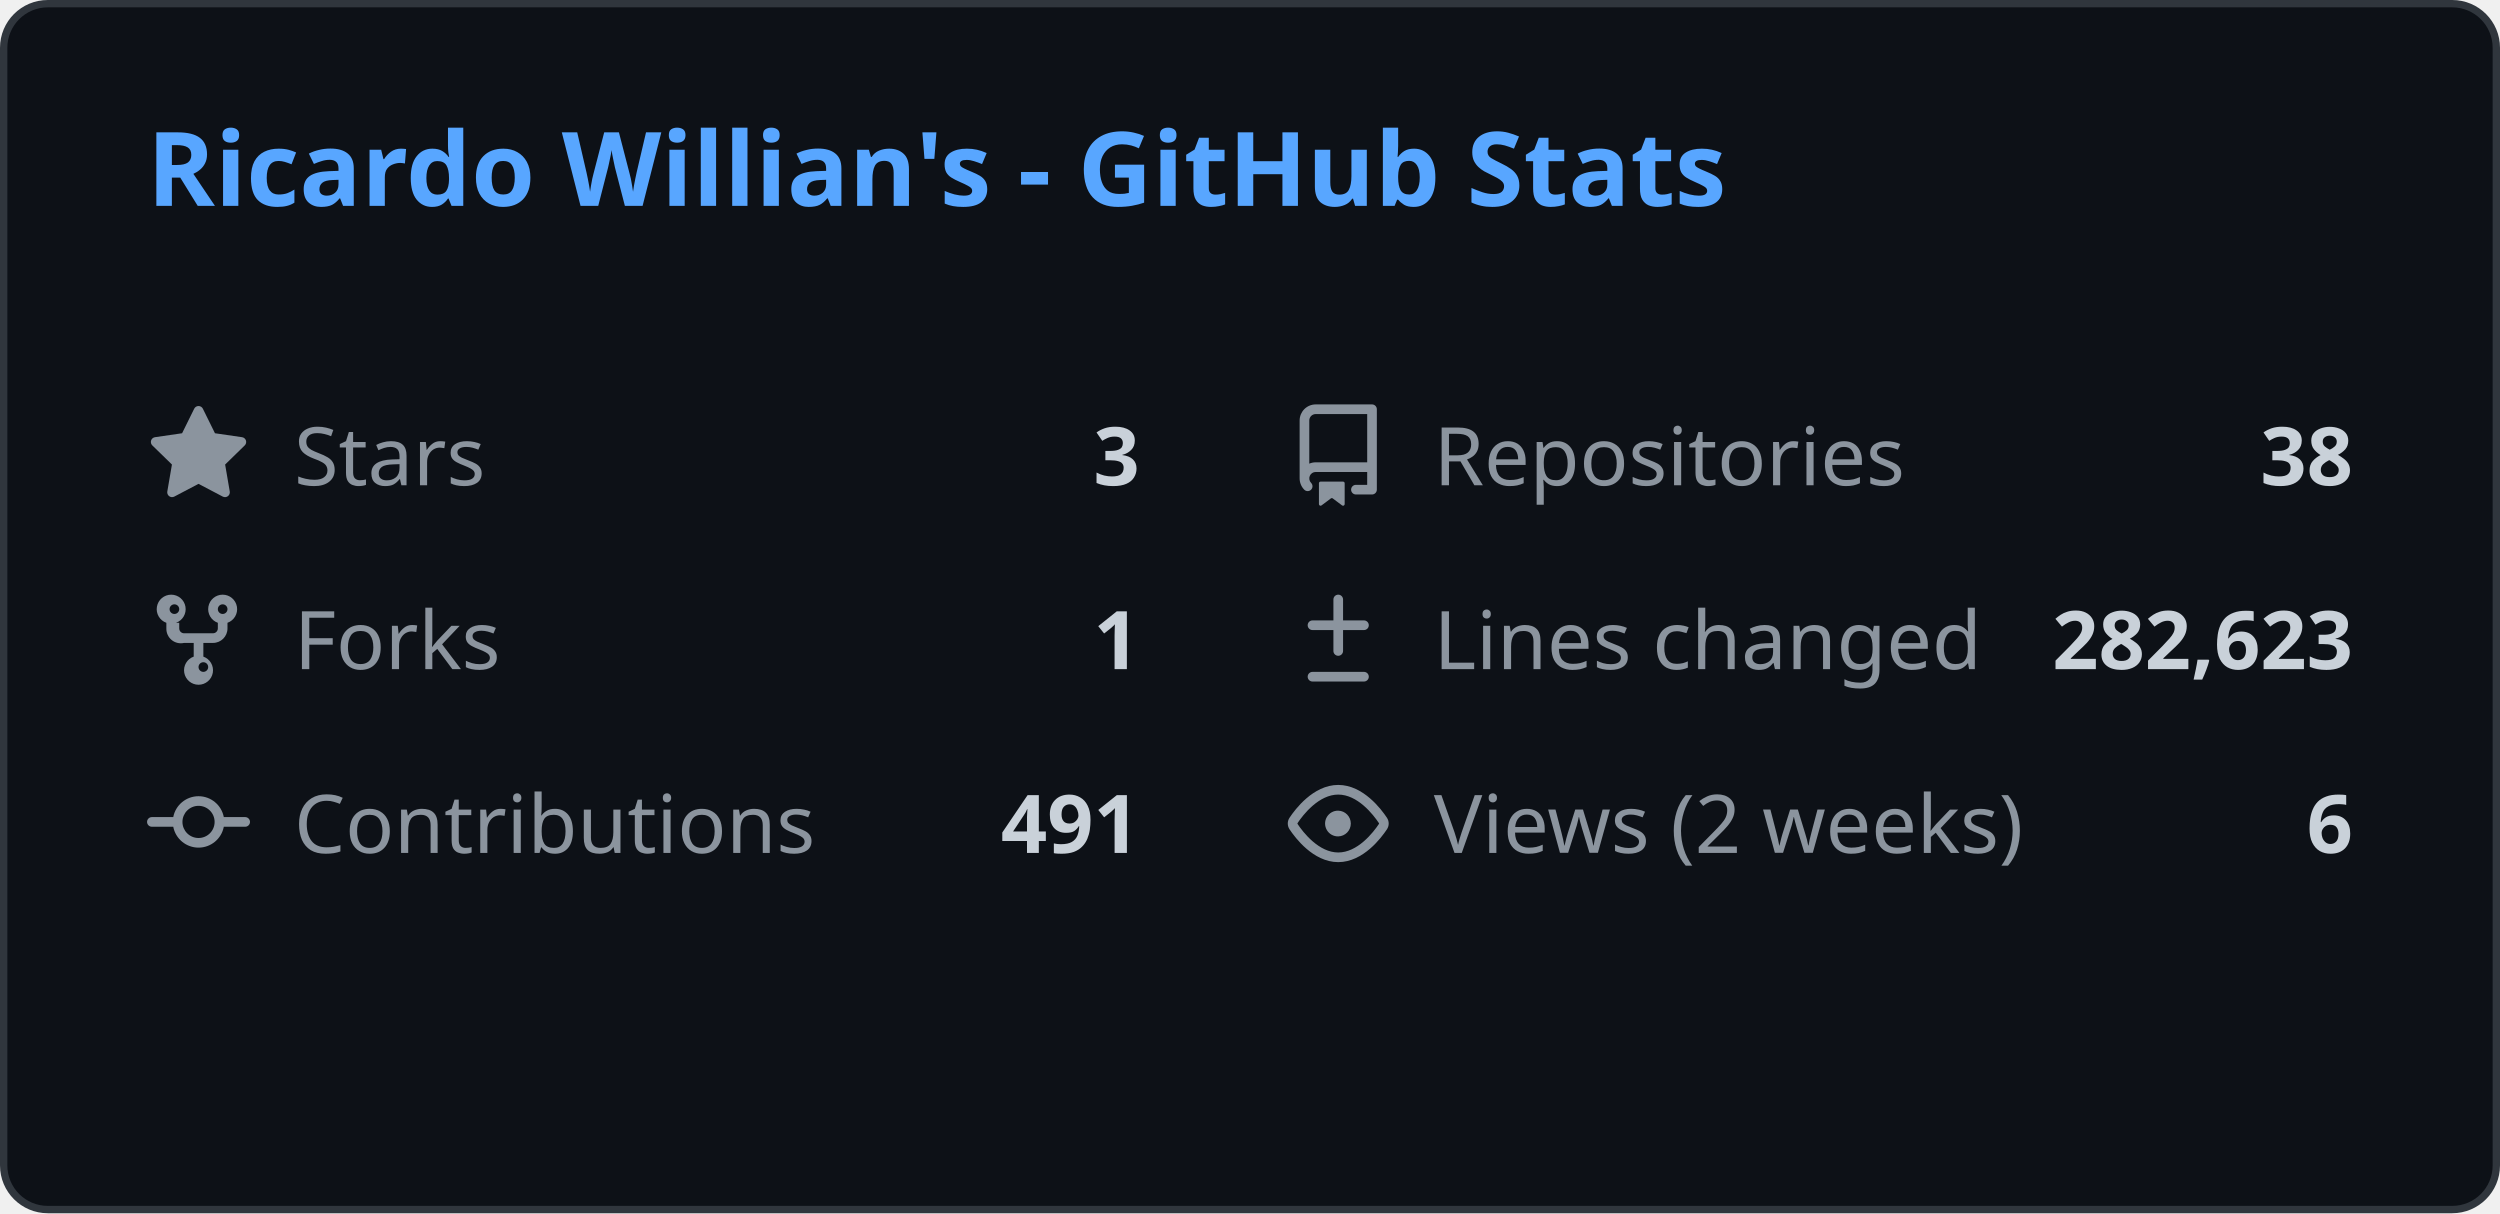
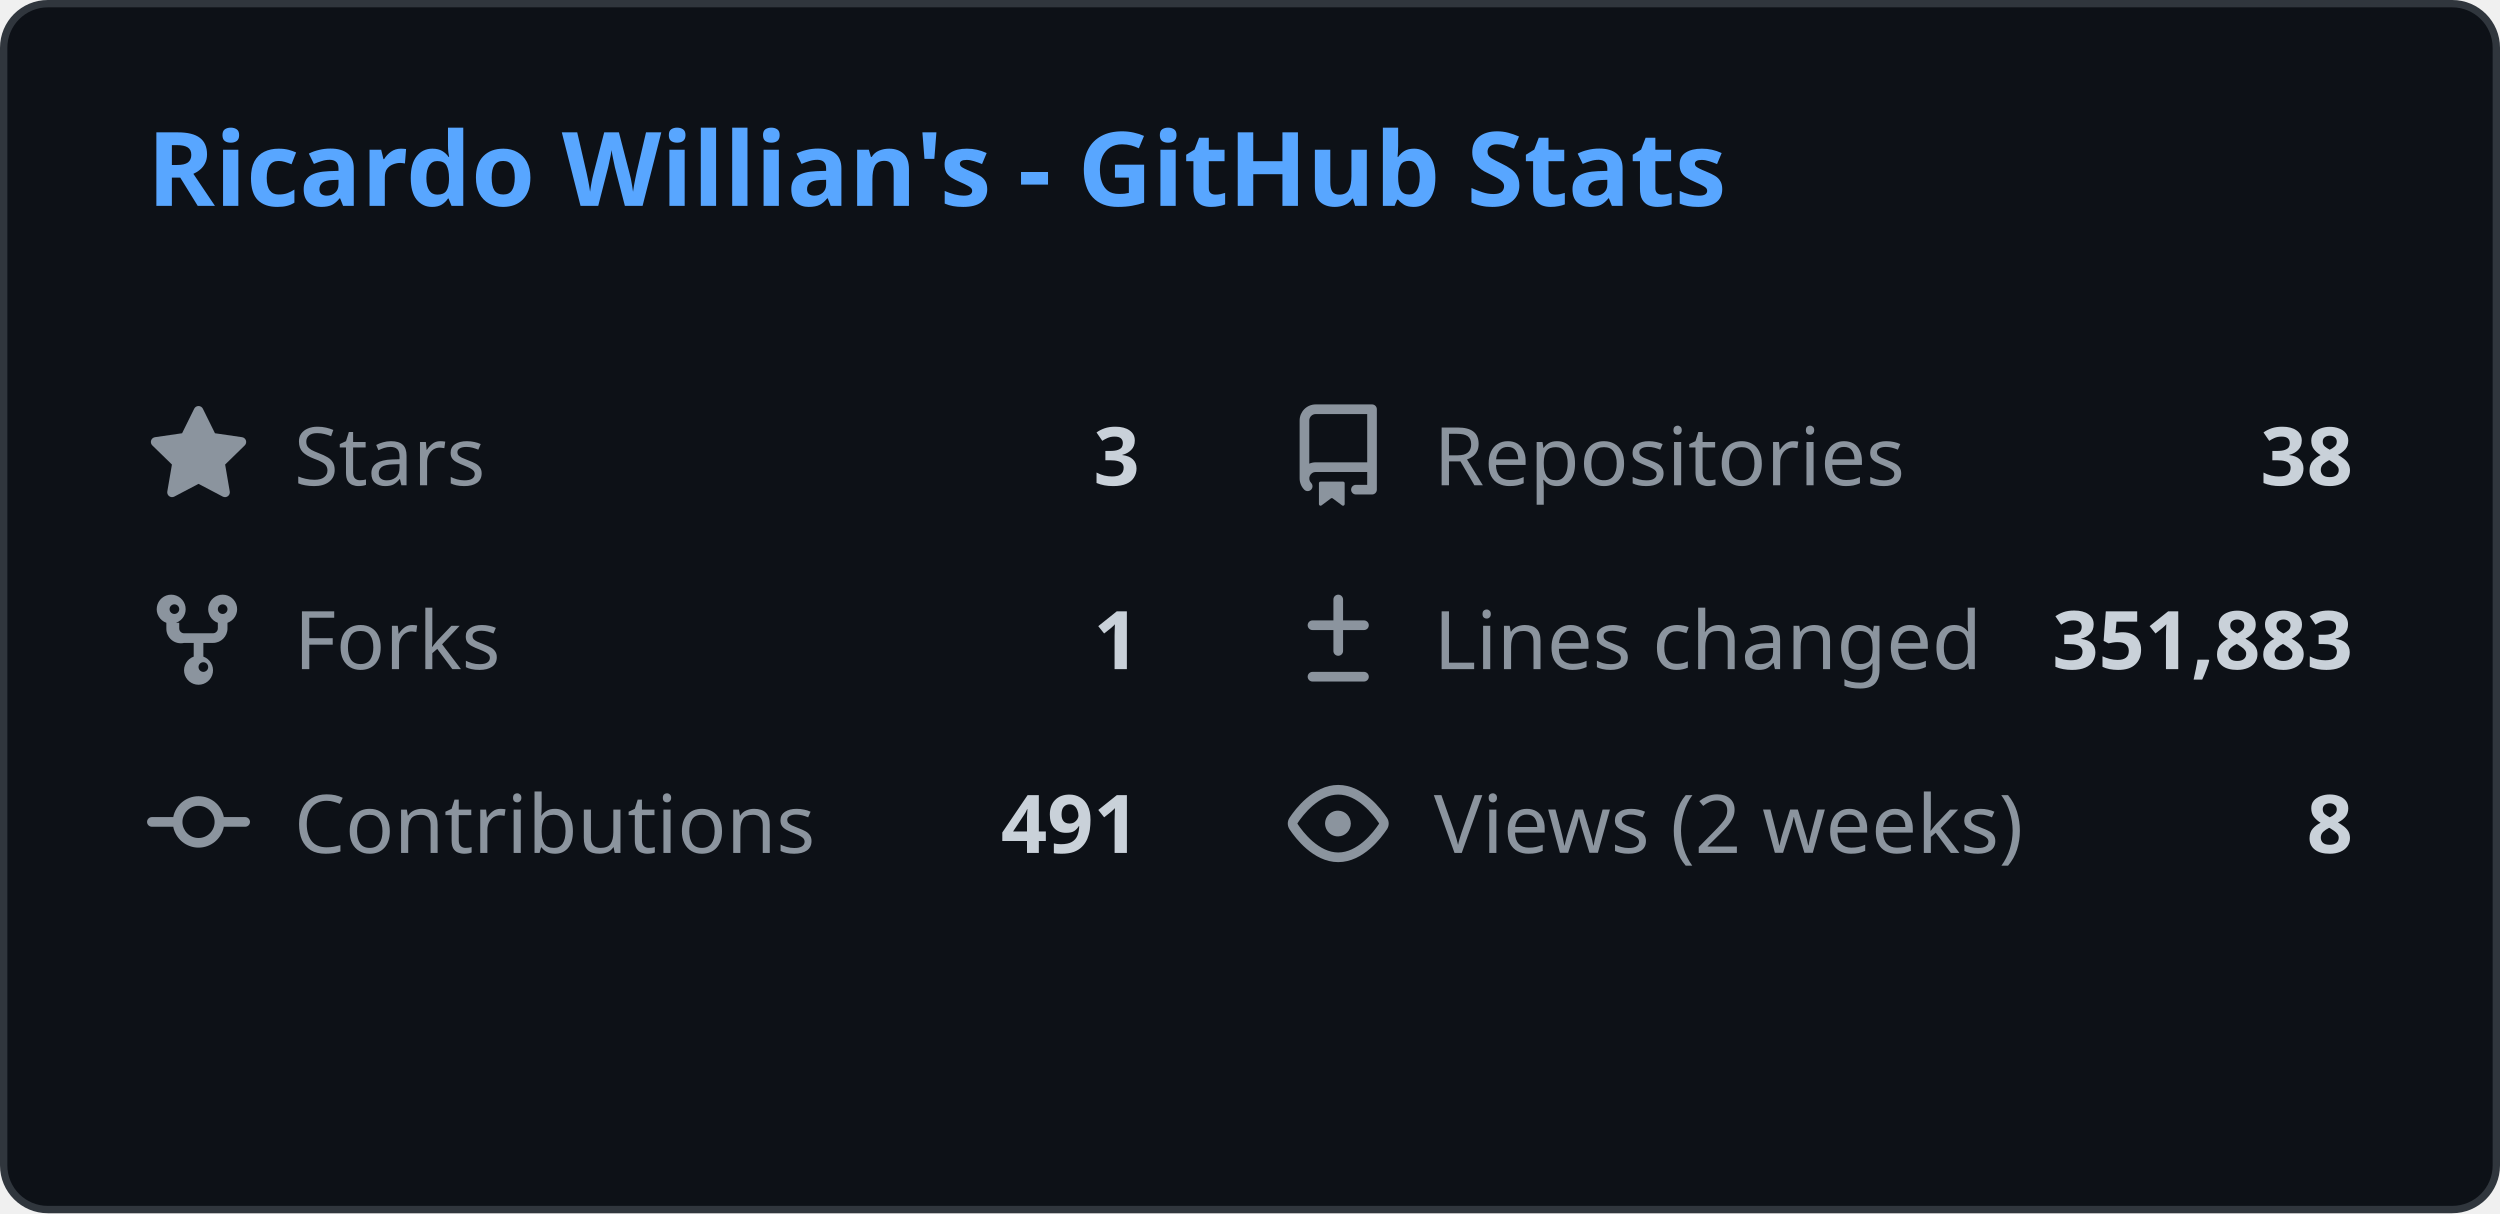
<svg xmlns="http://www.w3.org/2000/svg" width="340" height="165" viewBox="0 0 340 165" fill="none">
  <style>
    .header { font: 600 14px 'Segoe UI', Ubuntu, Sans-Serif; fill: #58a6ff; }
    .stat-label { font: 400 11px 'Segoe UI', Ubuntu, Sans-Serif; fill: #8b949e; }
    .stat-value { font: 600 11px 'Segoe UI', Ubuntu, Sans-Serif; fill: #c9d1d9; }
    .icon { fill: #8b949e; }
    
    @media (prefers-color-scheme: light) {
      .header { fill: #0969da; }
      .stat-label { fill: #57606a; }
      .stat-value { fill: #1f2328; }
      .icon { fill: #57606a; }
      rect.bg { fill: #ffffff !important; stroke: #d0d7de !important; }
    }
  </style>
  <rect class="bg" x="0.5" y="0.5" rx="6" width="339" height="164" fill="#0d1117" stroke="#30363d" />
  <g transform="translate(20, 28)">
    <text class="header">Ricardo Willian's - GitHub Stats</text>
  </g>
  <g transform="translate(20, 55)">
    <svg class="icon" viewBox="0 0 16 16" width="14" height="14">
      <path d="M8 .25a.75.75 0 01.673.418l1.882 3.815 4.21.612a.75.75 0 01.416 1.279l-3.046 2.97.719 4.192a.75.75 0 01-1.088.791L8 12.347l-3.766 1.98a.75.75 0 01-1.088-.79l.72-4.194L.818 6.374a.75.75 0 01.416-1.28l4.21-.611L7.327.668A.75.75 0 018 .25z" />
    </svg>
    <text class="stat-label" x="20" y="11">Stars</text>
    <text class="stat-value" x="135" y="11" text-anchor="end">3</text>
  </g>
  <g transform="translate(175, 55)">
    <svg class="icon" viewBox="0 0 16 16" width="14" height="14">
      <path d="M2 2.5A2.5 2.5 0 014.5 0h8.75a.75.75 0 01.75.75v12.5a.75.75 0 01-.75.75h-2.5a.75.75 0 110-1.5h1.75v-2h-8a1 1 0 00-.714 1.7.75.75 0 01-1.072 1.05A2.495 2.495 0 012 11.5v-9zm10.5-1H4.5a1 1 0 00-1 1v6.708A2.486 2.486 0 014.5 9h8V1.5zM5 12.25v3.25a.25.25 0 00.4.2l1.45-1.087a.25.25 0 01.3 0L8.6 15.7a.25.25 0 00.4-.2v-3.25a.25.25 0 00-.25-.25h-3.5a.25.25 0 00-.25.25z" />
    </svg>
    <text class="stat-label" x="20" y="11">Repositories</text>
    <text class="stat-value" x="145" y="11" text-anchor="end">38</text>
  </g>
  <g transform="translate(20, 80)">
    <svg class="icon" viewBox="0 0 16 16" width="14" height="14">
      <path d="M5 5.372v.878c0 .414.336.75.75.75h4.5a.75.75 0 00.75-.75v-.878a2.25 2.25 0 111.5 0v.878a2.25 2.25 0 01-2.25 2.25h-1.5v2.128a2.251 2.251 0 11-1.5 0V8.5h-1.5A2.25 2.25 0 013 6.25v-.878a2.25 2.25 0 111.5 0zM5 3.25a.75.75 0 10-1.5 0 .75.75 0 001.5 0zm6.75.75a.75.75 0 10-.75-.75.75.75 0 00.75.75zM8 12.25a.75.75 0 101.5 0 .75.75 0 00-1.5 0z" />
    </svg>
    <text class="stat-label" x="20" y="11">Forks</text>
    <text class="stat-value" x="135" y="11" text-anchor="end">1</text>
  </g>
  <g transform="translate(175, 80)">
    <svg class="icon" viewBox="0 0 16 16" width="14" height="14">
      <path d="M8.75 1.75a.75.75 0 00-1.5 0V5H4a.75.75 0 000 1.5h3.25v3.25a.75.75 0 001.5 0V6.5H12a.75.75 0 000-1.5H8.75V1.75zM4 13a.75.75 0 000 1.5h8a.75.75 0 000-1.5H4z" />
    </svg>
    <text class="stat-label" x="20" y="11">Lines changed</text>
-     <text class="stat-value" x="145" y="11" text-anchor="end">282,623</text>
+     <text class="stat-value" x="145" y="11" text-anchor="end">351,883</text>
  </g>
  <g transform="translate(20, 105)">
    <svg class="icon" viewBox="0 0 16 16" width="14" height="14">
      <path d="M11.93 8.5a4.002 4.002 0 01-7.86 0H.75a.75.75 0 010-1.5h3.32a4.002 4.002 0 017.86 0h3.32a.75.75 0 010 1.5h-3.32zm-1.43-.75a2.5 2.5 0 10-5 0 2.5 2.5 0 005 0z" />
    </svg>
    <text class="stat-label" x="20" y="11">Contributions</text>
    <text class="stat-value" x="135" y="11" text-anchor="end">491</text>
  </g>
  <g transform="translate(175, 105)">
    <svg class="icon" viewBox="0 0 16 16" width="14" height="14">
      <path d="M8 2c1.981 0 3.671.992 4.933 2.078 1.27 1.091 2.187 2.345 2.637 3.023a1.62 1.62 0 010 1.798c-.45.678-1.367 1.932-2.637 3.023C11.67 13.008 9.981 14 8 14c-1.981 0-3.671-.992-4.933-2.078C1.797 10.83.88 9.576.43 8.898a1.62 1.62 0 010-1.798c.45-.677 1.367-1.931 2.637-3.022C4.33 2.992 6.019 2 8 2zM1.679 7.932a.12.12 0 000 .136c.411.622 1.241 1.75 2.366 2.717C5.176 11.758 6.527 12.5 8 12.5c1.473 0 2.825-.742 3.955-1.715 1.124-.967 1.954-2.096 2.366-2.717a.12.12 0 000-.136c-.412-.621-1.242-1.75-2.366-2.717C10.824 4.242 9.473 3.5 8 3.5c-1.473 0-2.824.742-3.955 1.715-1.124.967-1.954 2.096-2.366 2.717zM8 10a2 2 0 11-.001-3.999A2 2 0 018 10z" />
    </svg>
    <text class="stat-label" x="20" y="11">Views (2 weeks)</text>
-     <text class="stat-value" x="145" y="11" text-anchor="end">6</text>
+     <text class="stat-value" x="145" y="11" text-anchor="end">8</text>
  </g>
</svg>
